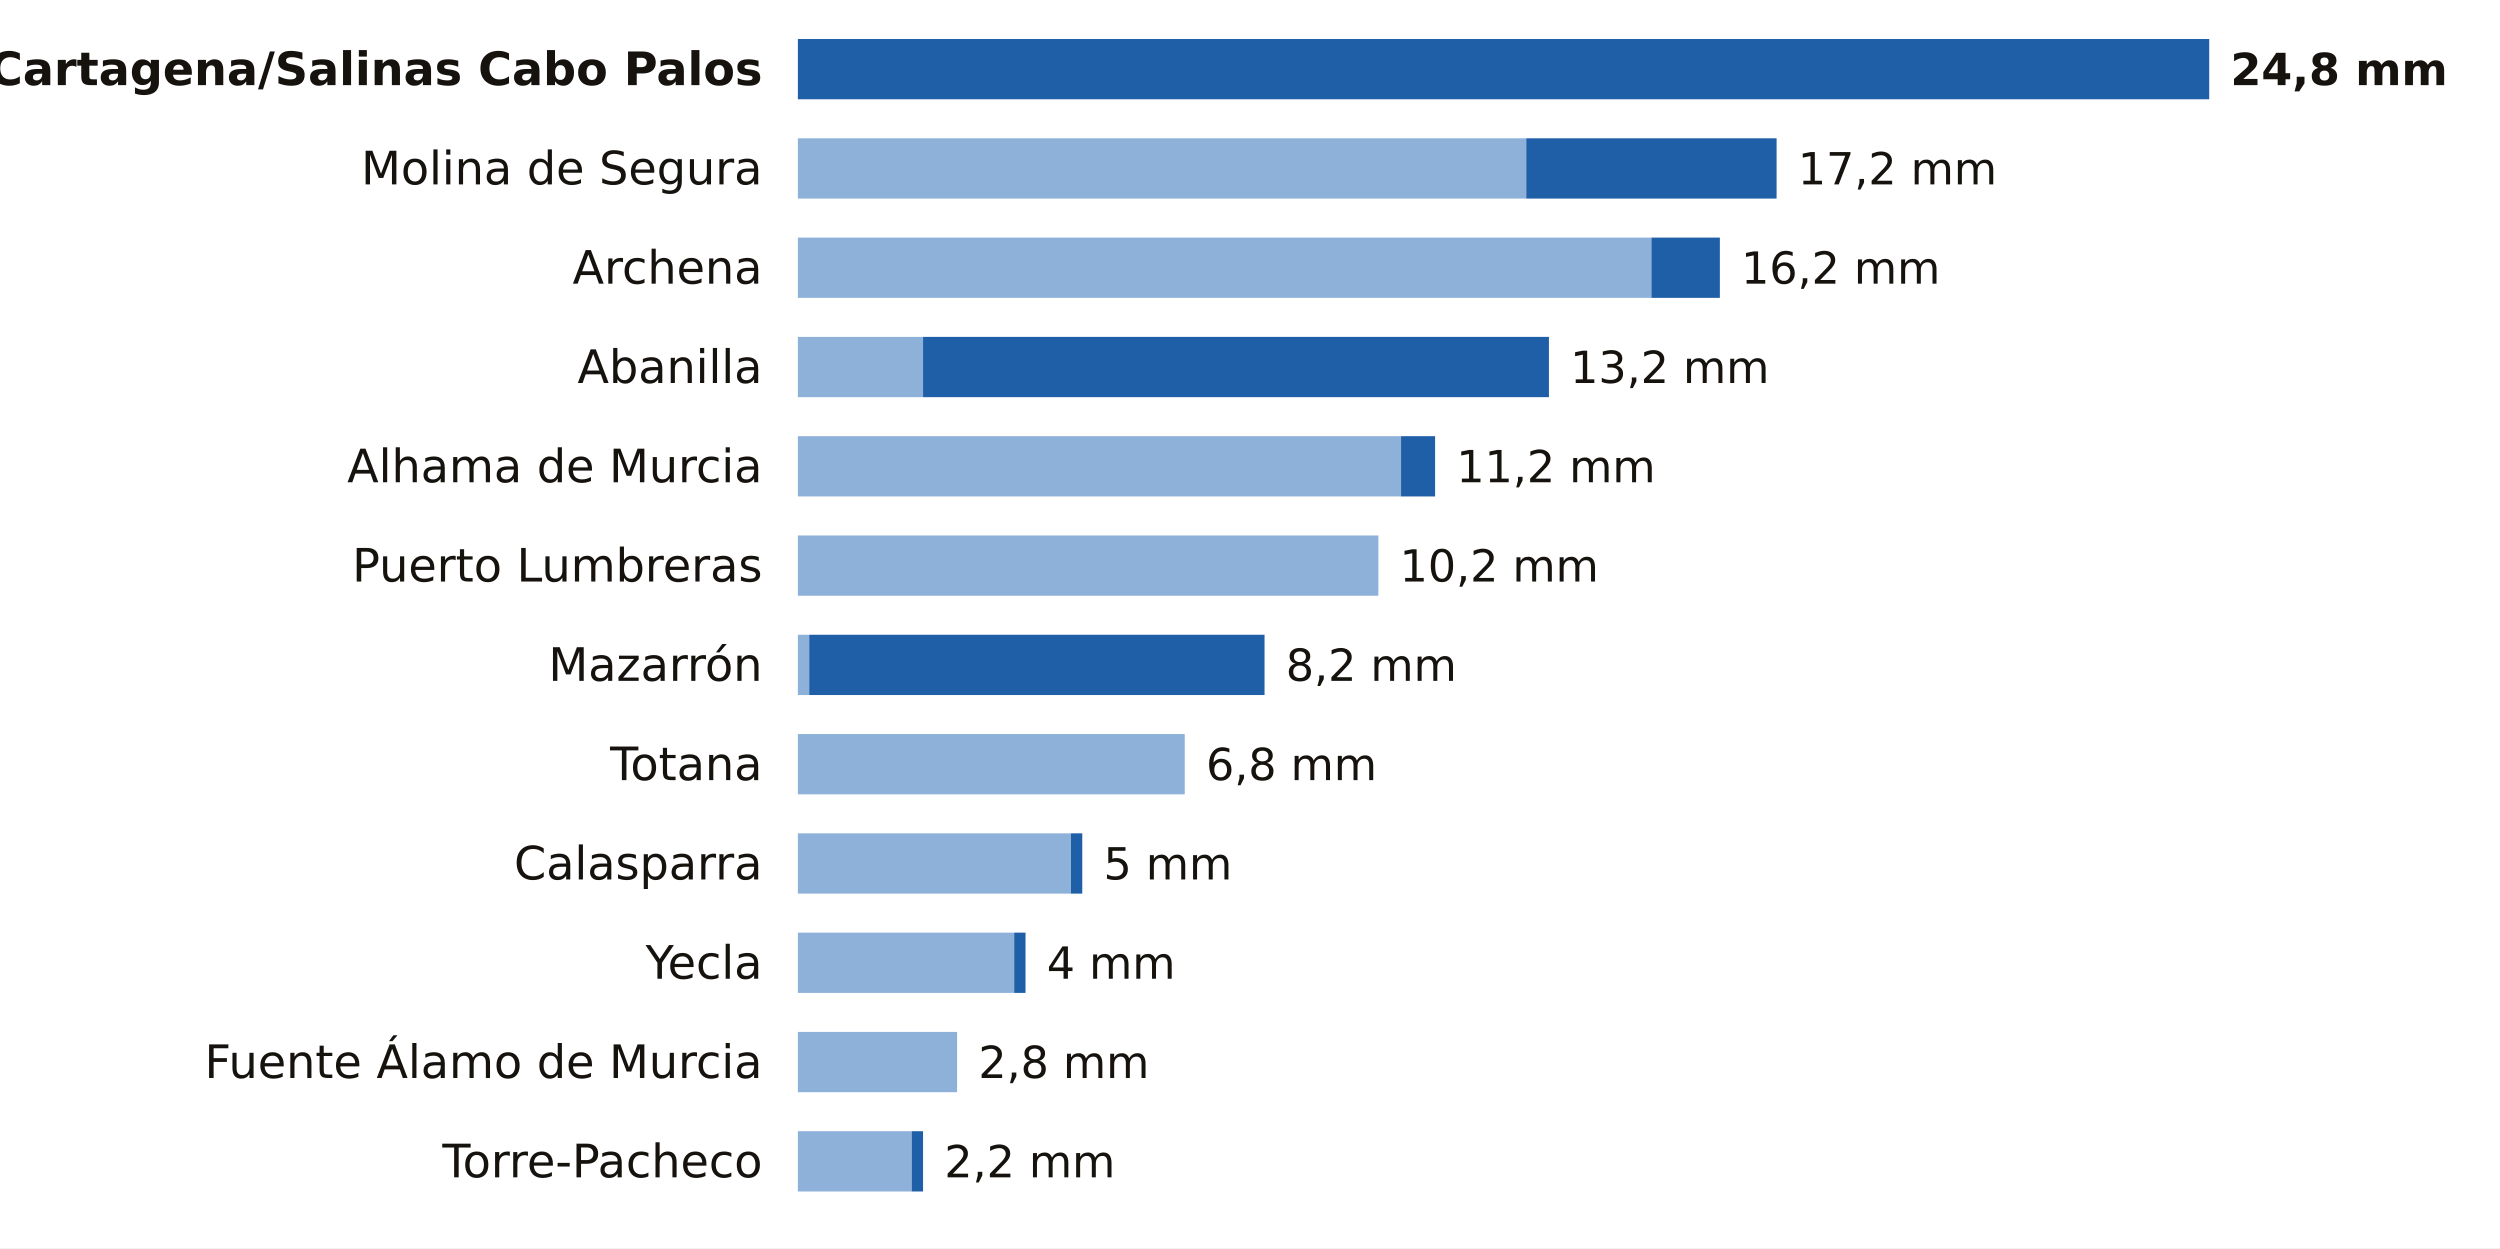
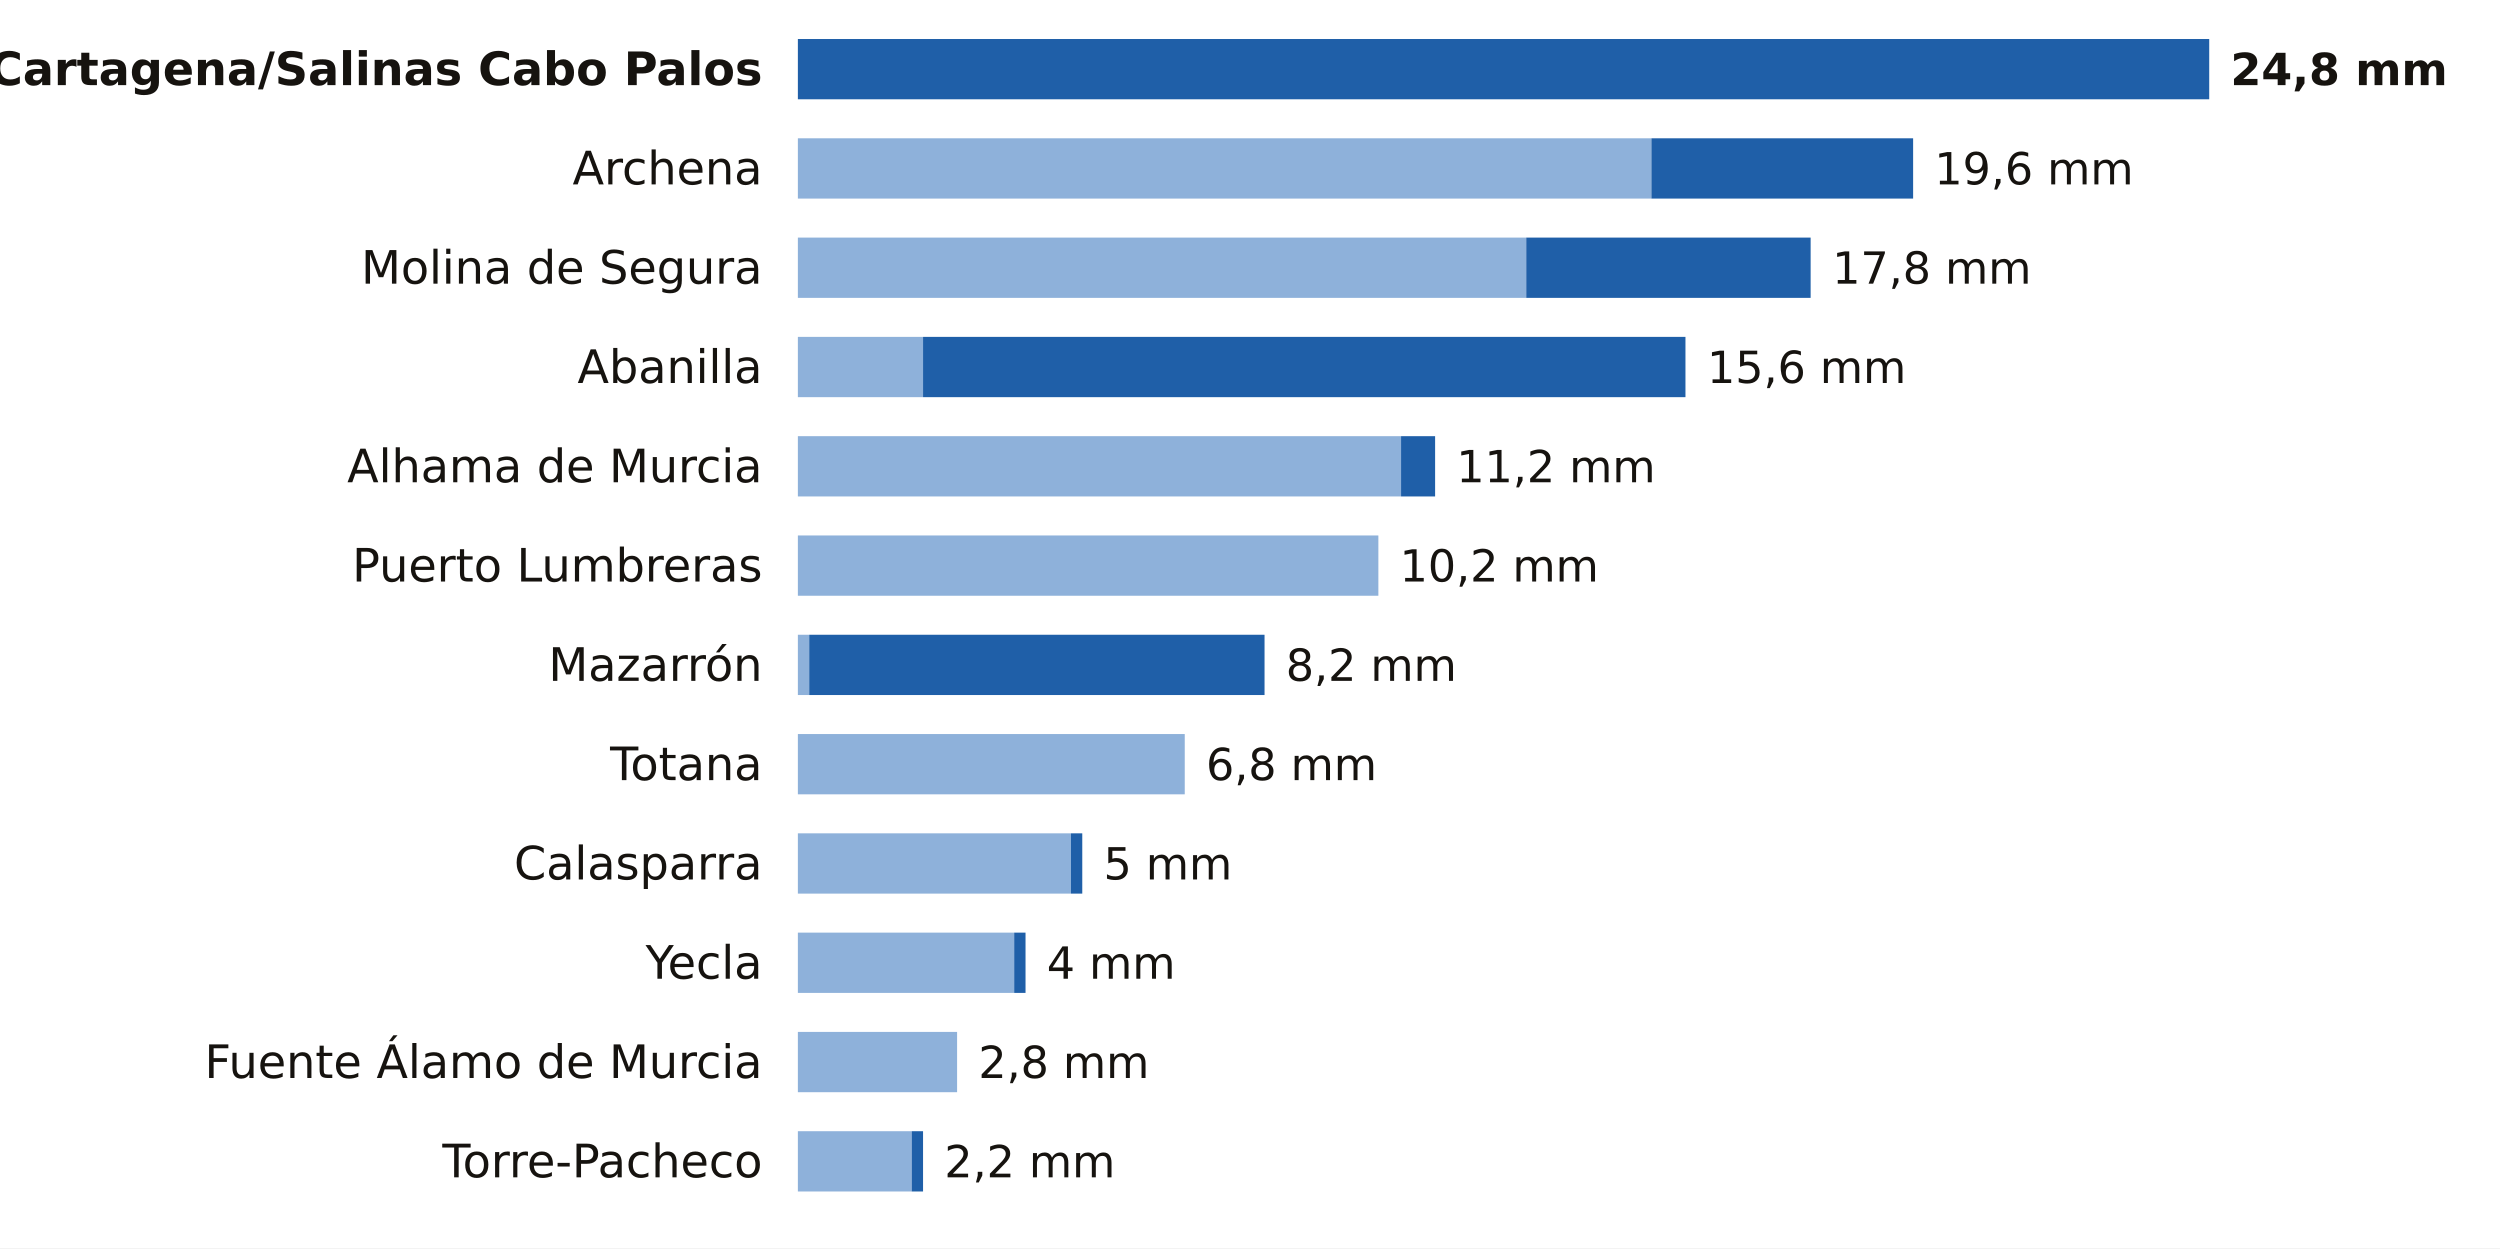
<svg xmlns="http://www.w3.org/2000/svg" viewBox="0 0 705 352" width="705" height="352" role="img" aria-label="La lluvia de los últimos 7 días en las estaciones de AEMET de Murcia">
  <rect width="705" height="352" fill="#FFFFFF" />
  <text x="215.0" y="24.0" font-size="13" fill="#16130F" text-anchor="end" font-weight="600" font-family="Public Sans, DejaVu Sans, Arial, sans-serif">Cartagena/Salinas Cabo Palos</text>
  <rect x="225.0" y="11" width="398.0" height="17" fill="#1F5FA8" />
  <text x="629.0" y="24.0" font-size="12.5" fill="#16130F" text-anchor="start" font-weight="700" font-family="Public Sans, DejaVu Sans, Arial, sans-serif">24,8 mm</text>
-   <text x="215.0" y="52.0" font-size="13" fill="#16130F" text-anchor="end" font-weight="400" font-family="Public Sans, DejaVu Sans, Arial, sans-serif">Molina de Segura</text>
-   <rect x="225" y="39" width="205.4" height="17" fill="#8EB1DA" />
-   <rect x="430.4" y="39" width="70.6" height="17" fill="#1F5FA8" />
-   <text x="507.0" y="52.0" font-size="12.5" fill="#16130F" text-anchor="start" font-weight="500" font-family="Public Sans, DejaVu Sans, Arial, sans-serif">17,2 mm</text>
-   <text x="215.0" y="80.0" font-size="13" fill="#16130F" text-anchor="end" font-weight="400" font-family="Public Sans, DejaVu Sans, Arial, sans-serif">Archena</text>
-   <rect x="225" y="67" width="240.7" height="17" fill="#8EB1DA" />
-   <rect x="465.7" y="67" width="19.3" height="17" fill="#1F5FA8" />
-   <text x="491.0" y="80.0" font-size="12.5" fill="#16130F" text-anchor="start" font-weight="500" font-family="Public Sans, DejaVu Sans, Arial, sans-serif">16,2 mm</text>
+   <text x="215.0" y="52.0" font-size="13" fill="#16130F" text-anchor="end" font-weight="400" font-family="Public Sans, DejaVu Sans, Arial, sans-serif">Archena</text>
+   <rect x="225" y="39" width="240.7" height="17" fill="#8EB1DA" />
+   <rect x="465.7" y="39" width="73.8" height="17" fill="#1F5FA8" />
+   <text x="545.5" y="52.0" font-size="12.5" fill="#16130F" text-anchor="start" font-weight="500" font-family="Public Sans, DejaVu Sans, Arial, sans-serif">19,6 mm</text>
+   <text x="215.0" y="80.0" font-size="13" fill="#16130F" text-anchor="end" font-weight="400" font-family="Public Sans, DejaVu Sans, Arial, sans-serif">Molina de Segura</text>
+   <rect x="225" y="67" width="205.4" height="17" fill="#8EB1DA" />
+   <rect x="430.4" y="67" width="80.2" height="17" fill="#1F5FA8" />
+   <text x="516.7" y="80.0" font-size="12.5" fill="#16130F" text-anchor="start" font-weight="500" font-family="Public Sans, DejaVu Sans, Arial, sans-serif">17,8 mm</text>
  <text x="215.0" y="108.0" font-size="13" fill="#16130F" text-anchor="end" font-weight="400" font-family="Public Sans, DejaVu Sans, Arial, sans-serif">Abanilla</text>
  <rect x="225" y="95" width="35.3" height="17" fill="#8EB1DA" />
-   <rect x="260.3" y="95" width="176.5" height="17" fill="#1F5FA8" />
-   <text x="442.8" y="108.0" font-size="12.5" fill="#16130F" text-anchor="start" font-weight="500" font-family="Public Sans, DejaVu Sans, Arial, sans-serif">13,2 mm</text>
+   <rect x="260.3" y="95" width="215.0" height="17" fill="#1F5FA8" />
+   <text x="481.4" y="108.0" font-size="12.5" fill="#16130F" text-anchor="start" font-weight="500" font-family="Public Sans, DejaVu Sans, Arial, sans-serif">15,6 mm</text>
  <text x="215.0" y="136.0" font-size="13" fill="#16130F" text-anchor="end" font-weight="400" font-family="Public Sans, DejaVu Sans, Arial, sans-serif">Alhama de Murcia</text>
  <rect x="225" y="123" width="170.1" height="17" fill="#8EB1DA" />
  <rect x="395.1" y="123" width="9.6" height="17" fill="#1F5FA8" />
  <text x="410.7" y="136.0" font-size="12.5" fill="#16130F" text-anchor="start" font-weight="500" font-family="Public Sans, DejaVu Sans, Arial, sans-serif">11,2 mm</text>
  <text x="215.0" y="164.0" font-size="13" fill="#16130F" text-anchor="end" font-weight="400" font-family="Public Sans, DejaVu Sans, Arial, sans-serif">Puerto Lumbreras</text>
  <rect x="225" y="151" width="163.7" height="17" fill="#8EB1DA" />
  <text x="394.7" y="164.0" font-size="12.5" fill="#16130F" text-anchor="start" font-weight="500" font-family="Public Sans, DejaVu Sans, Arial, sans-serif">10,2 mm</text>
  <text x="215.0" y="192.0" font-size="13" fill="#16130F" text-anchor="end" font-weight="400" font-family="Public Sans, DejaVu Sans, Arial, sans-serif">Mazarrón</text>
  <rect x="225" y="179" width="3.2" height="17" fill="#8EB1DA" />
  <rect x="228.2" y="179" width="128.4" height="17" fill="#1F5FA8" />
  <text x="362.6" y="192.0" font-size="12.5" fill="#16130F" text-anchor="start" font-weight="500" font-family="Public Sans, DejaVu Sans, Arial, sans-serif">8,2 mm</text>
  <text x="215.0" y="220.0" font-size="13" fill="#16130F" text-anchor="end" font-weight="400" font-family="Public Sans, DejaVu Sans, Arial, sans-serif">Totana</text>
  <rect x="225" y="207" width="109.1" height="17" fill="#8EB1DA" />
  <text x="340.1" y="220.0" font-size="12.5" fill="#16130F" text-anchor="start" font-weight="500" font-family="Public Sans, DejaVu Sans, Arial, sans-serif">6,8 mm</text>
  <text x="215.0" y="248.0" font-size="13" fill="#16130F" text-anchor="end" font-weight="400" font-family="Public Sans, DejaVu Sans, Arial, sans-serif">Calasparra</text>
  <rect x="225" y="235" width="77.0" height="17" fill="#8EB1DA" />
  <rect x="302.0" y="235" width="3.2" height="17" fill="#1F5FA8" />
  <text x="311.2" y="248.0" font-size="12.5" fill="#16130F" text-anchor="start" font-weight="500" font-family="Public Sans, DejaVu Sans, Arial, sans-serif">5 mm</text>
  <text x="215.0" y="276.0" font-size="13" fill="#16130F" text-anchor="end" font-weight="400" font-family="Public Sans, DejaVu Sans, Arial, sans-serif">Yecla</text>
  <rect x="225" y="263" width="61.0" height="17" fill="#8EB1DA" />
  <rect x="286.0" y="263" width="3.2" height="17" fill="#1F5FA8" />
  <text x="295.2" y="276.0" font-size="12.5" fill="#16130F" text-anchor="start" font-weight="500" font-family="Public Sans, DejaVu Sans, Arial, sans-serif">4 mm</text>
  <text x="215.0" y="304.0" font-size="13" fill="#16130F" text-anchor="end" font-weight="400" font-family="Public Sans, DejaVu Sans, Arial, sans-serif">Fuente Álamo de Murcia</text>
  <rect x="225" y="291" width="44.9" height="17" fill="#8EB1DA" />
  <text x="275.9" y="304.0" font-size="12.5" fill="#16130F" text-anchor="start" font-weight="500" font-family="Public Sans, DejaVu Sans, Arial, sans-serif">2,8 mm</text>
  <text x="215.0" y="332.0" font-size="13" fill="#16130F" text-anchor="end" font-weight="400" font-family="Public Sans, DejaVu Sans, Arial, sans-serif">Torre-Pacheco</text>
  <rect x="225" y="319" width="32.1" height="17" fill="#8EB1DA" />
  <rect x="257.1" y="319" width="3.2" height="17" fill="#1F5FA8" />
  <text x="266.3" y="332.0" font-size="12.5" fill="#16130F" text-anchor="start" font-weight="500" font-family="Public Sans, DejaVu Sans, Arial, sans-serif">2,2 mm</text>
</svg>
